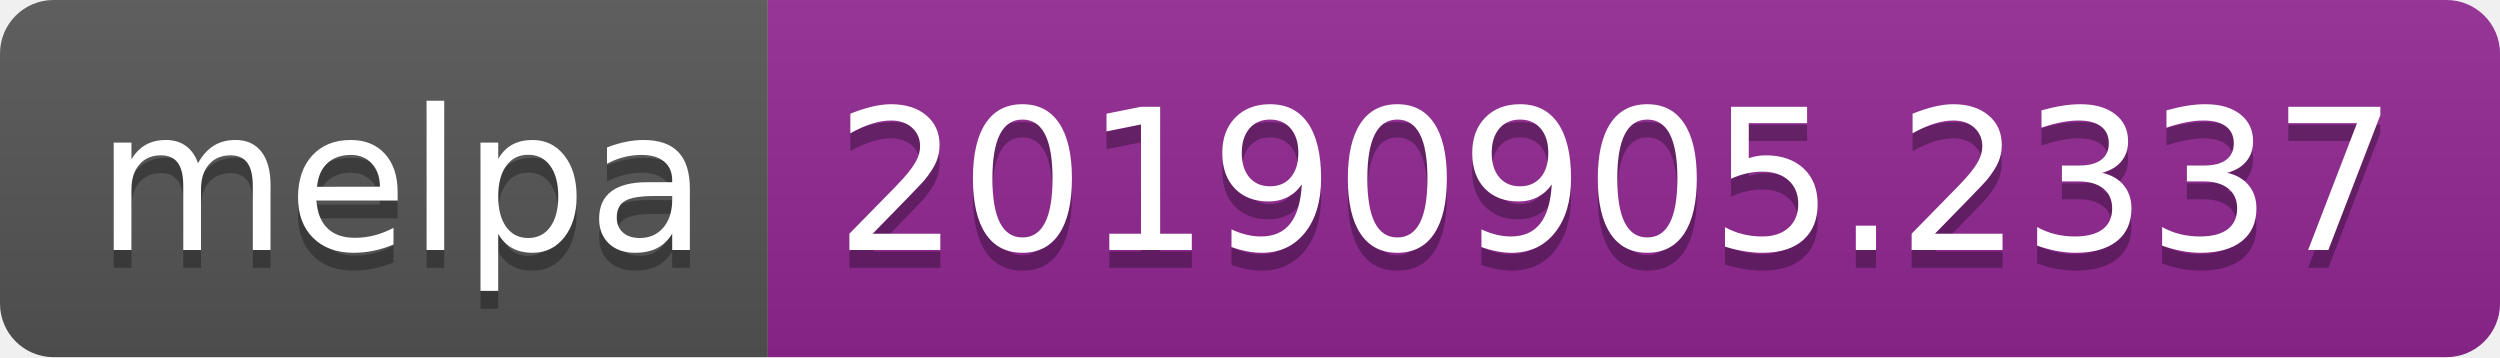
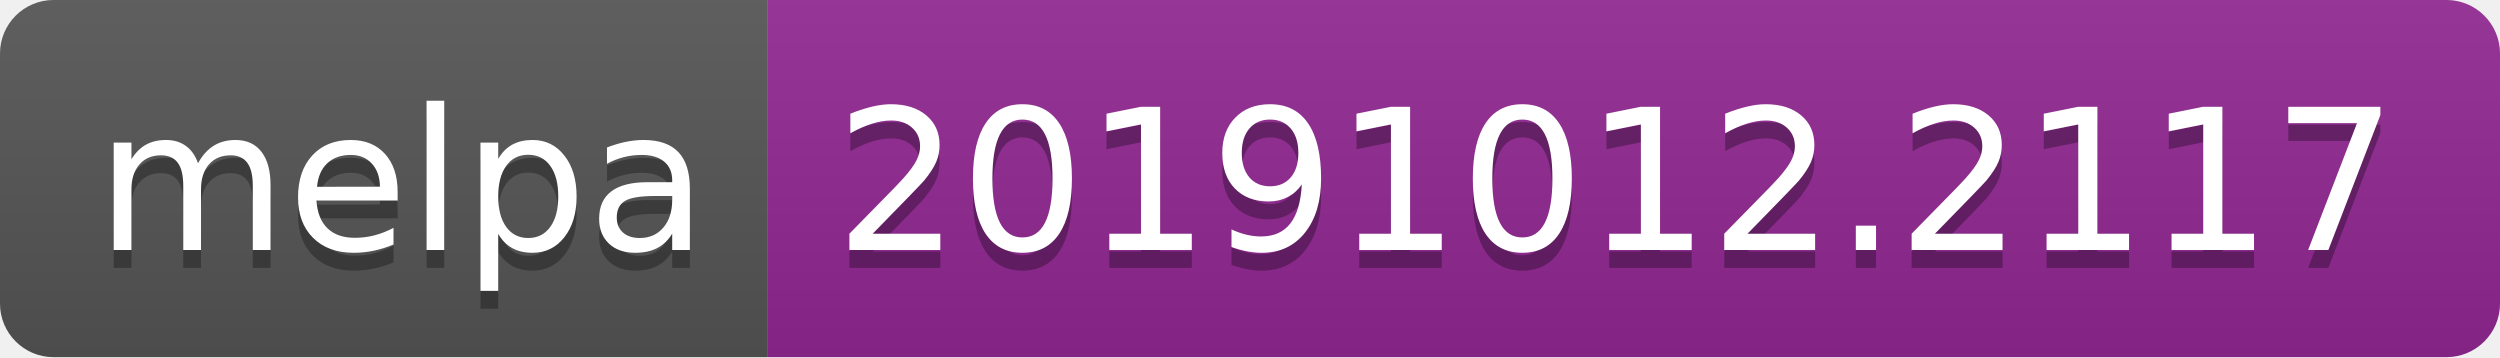
<svg xmlns="http://www.w3.org/2000/svg" width="140" height="20">
  <linearGradient id="b" x2="0" y2="100%">
    <stop offset="0" stop-color="#bbb" stop-opacity=".1" />
    <stop offset="1" stop-opacity=".1" />
  </linearGradient>
  <clipPath id="a">
    <rect width="140" height="20" rx="3" fill="#fff" />
  </clipPath>
  <g clip-path="url(#a)">
    <path fill="#555" d="M0 0h43v20H0z" />
    <path fill="#922793" d="M43 0h97v20H43z" />
    <path fill="url(#b)" d="M0 0h140v20H0z" />
  </g>
  <g fill="#fff" text-anchor="middle" font-family="DejaVu Sans,Verdana,Geneva,sans-serif" font-size="110">
    <text x="225" y="150" fill="#010101" fill-opacity=".3" transform="scale(.1)" textLength="330">melpa</text>
    <text x="225" y="140" transform="scale(.1)" textLength="330">melpa</text>
-     <text x="905" y="150" fill="#010101" fill-opacity=".3" transform="scale(.1)" textLength="870">20190905.2337</text>
-     <text x="905" y="140" transform="scale(.1)" textLength="870">20190905.2337</text>
+     <text x="905" y="150" fill="#010101" fill-opacity=".3" transform="scale(.1)" textLength="870">20191012.2117</text>
+     <text x="905" y="140" transform="scale(.1)" textLength="870">20191012.2117</text>
  </g>
</svg>
